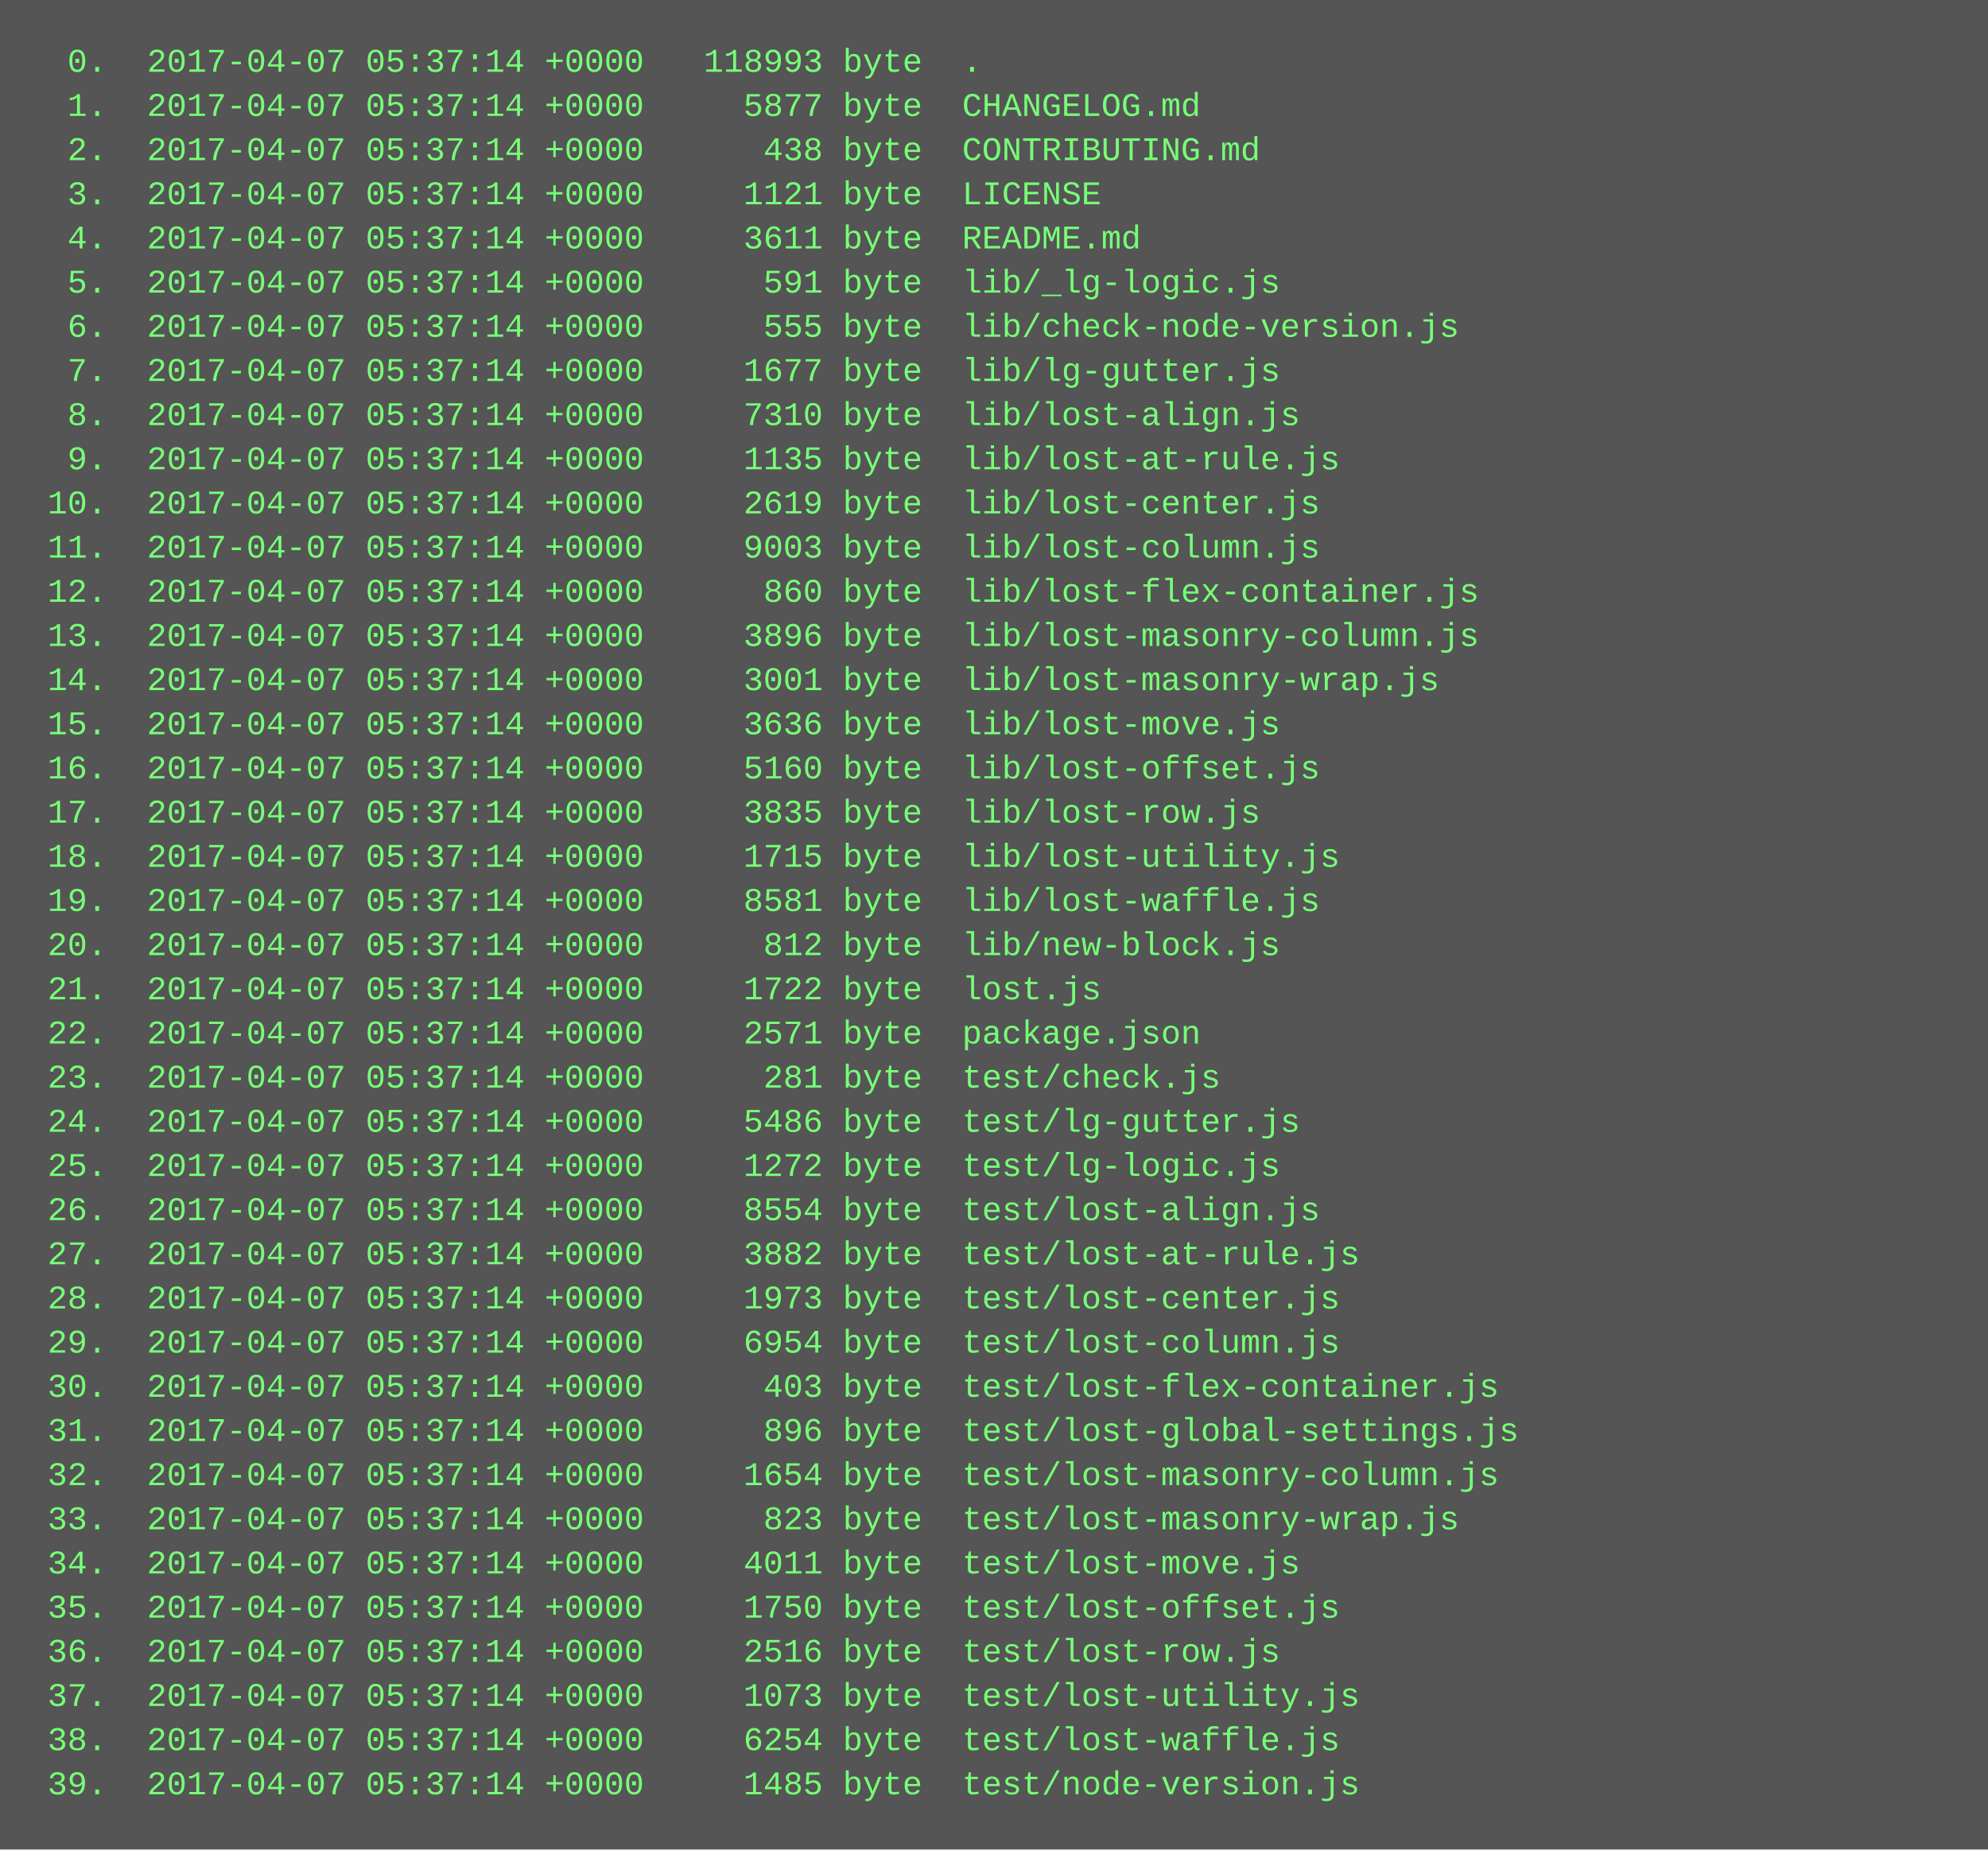
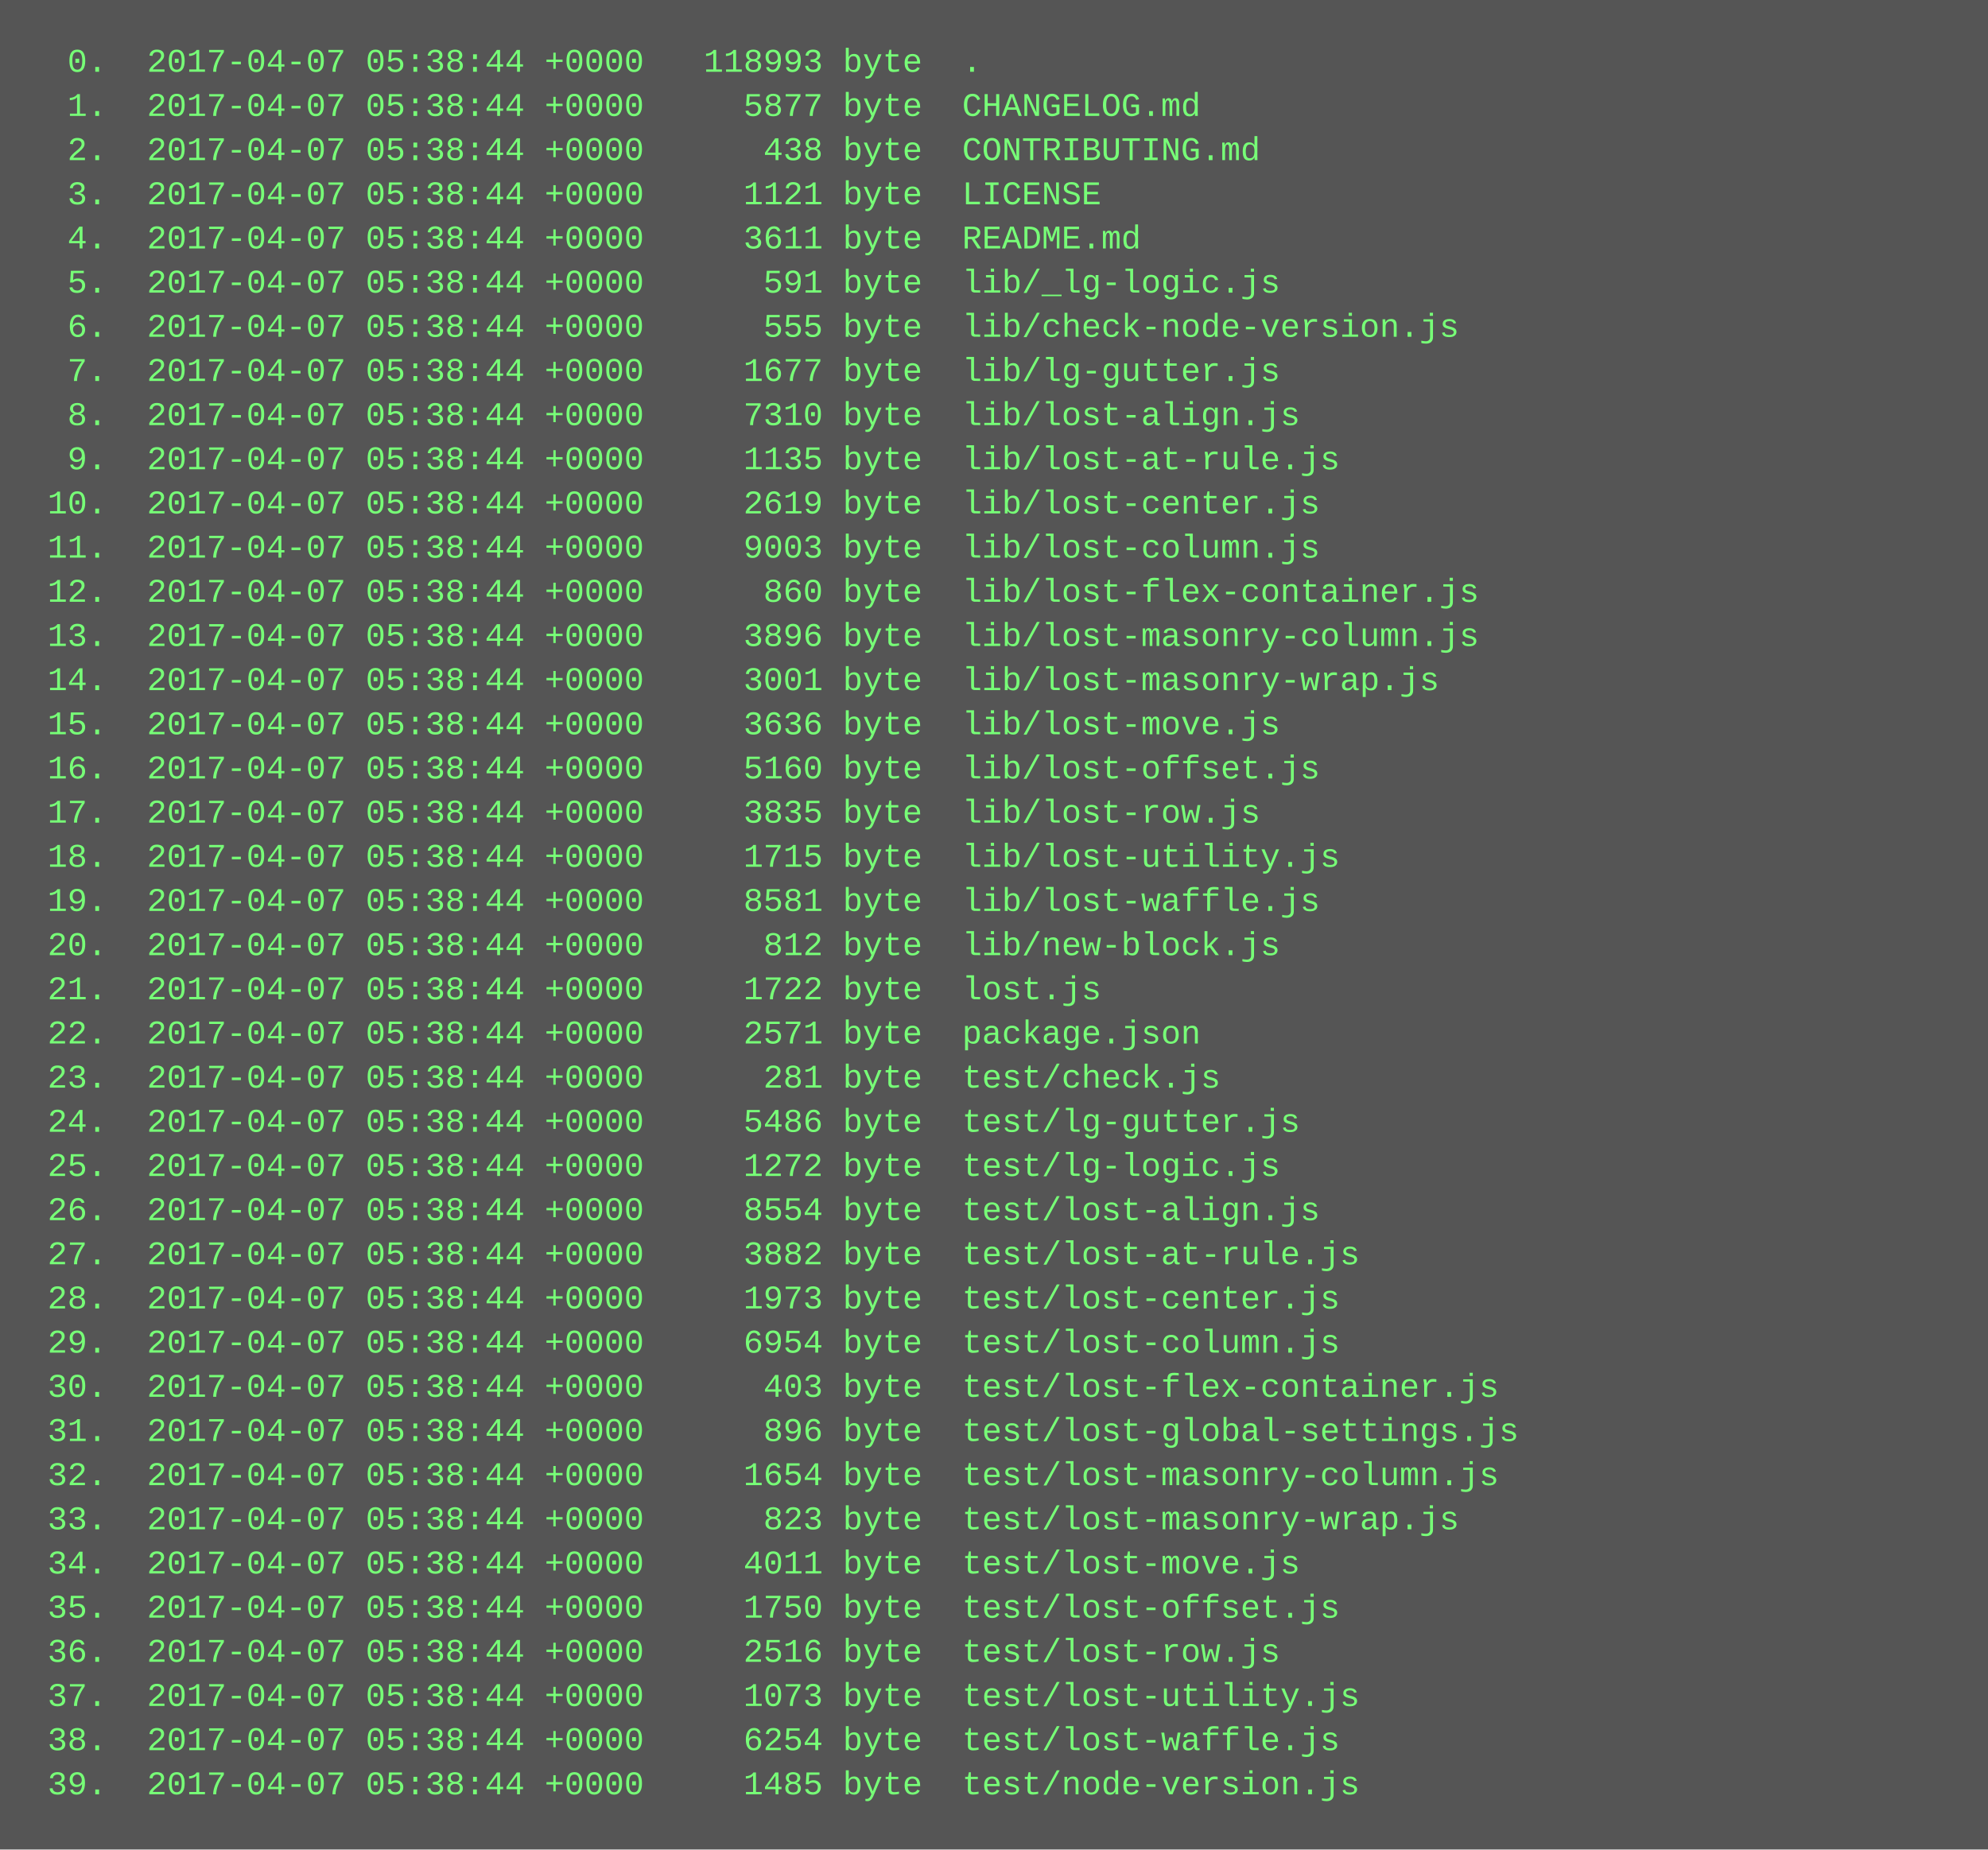
<svg xmlns="http://www.w3.org/2000/svg" height="670" width="720">
  <rect height="670" fill="#555" width="720" />
  <text fill="#7f7" font-family="Courier New" font-size="12" xml:space="preserve">
-     <tspan x="10" y="26">  0.  2017-04-07 05:37:14 +0000   118993 byte  .</tspan>
-     <tspan x="10" y="42">  1.  2017-04-07 05:37:14 +0000     5877 byte  CHANGELOG.md</tspan>
-     <tspan x="10" y="58">  2.  2017-04-07 05:37:14 +0000      438 byte  CONTRIBUTING.md</tspan>
-     <tspan x="10" y="74">  3.  2017-04-07 05:37:14 +0000     1121 byte  LICENSE</tspan>
-     <tspan x="10" y="90">  4.  2017-04-07 05:37:14 +0000     3611 byte  README.md</tspan>
-     <tspan x="10" y="106">  5.  2017-04-07 05:37:14 +0000      591 byte  lib/_lg-logic.js</tspan>
-     <tspan x="10" y="122">  6.  2017-04-07 05:37:14 +0000      555 byte  lib/check-node-version.js</tspan>
-     <tspan x="10" y="138">  7.  2017-04-07 05:37:14 +0000     1677 byte  lib/lg-gutter.js</tspan>
-     <tspan x="10" y="154">  8.  2017-04-07 05:37:14 +0000     7310 byte  lib/lost-align.js</tspan>
-     <tspan x="10" y="170">  9.  2017-04-07 05:37:14 +0000     1135 byte  lib/lost-at-rule.js</tspan>
-     <tspan x="10" y="186"> 10.  2017-04-07 05:37:14 +0000     2619 byte  lib/lost-center.js</tspan>
-     <tspan x="10" y="202"> 11.  2017-04-07 05:37:14 +0000     9003 byte  lib/lost-column.js</tspan>
-     <tspan x="10" y="218"> 12.  2017-04-07 05:37:14 +0000      860 byte  lib/lost-flex-container.js</tspan>
-     <tspan x="10" y="234"> 13.  2017-04-07 05:37:14 +0000     3896 byte  lib/lost-masonry-column.js</tspan>
-     <tspan x="10" y="250"> 14.  2017-04-07 05:37:14 +0000     3001 byte  lib/lost-masonry-wrap.js</tspan>
-     <tspan x="10" y="266"> 15.  2017-04-07 05:37:14 +0000     3636 byte  lib/lost-move.js</tspan>
-     <tspan x="10" y="282"> 16.  2017-04-07 05:37:14 +0000     5160 byte  lib/lost-offset.js</tspan>
-     <tspan x="10" y="298"> 17.  2017-04-07 05:37:14 +0000     3835 byte  lib/lost-row.js</tspan>
-     <tspan x="10" y="314"> 18.  2017-04-07 05:37:14 +0000     1715 byte  lib/lost-utility.js</tspan>
-     <tspan x="10" y="330"> 19.  2017-04-07 05:37:14 +0000     8581 byte  lib/lost-waffle.js</tspan>
-     <tspan x="10" y="346"> 20.  2017-04-07 05:37:14 +0000      812 byte  lib/new-block.js</tspan>
-     <tspan x="10" y="362"> 21.  2017-04-07 05:37:14 +0000     1722 byte  lost.js</tspan>
-     <tspan x="10" y="378"> 22.  2017-04-07 05:37:14 +0000     2571 byte  package.json</tspan>
-     <tspan x="10" y="394"> 23.  2017-04-07 05:37:14 +0000      281 byte  test/check.js</tspan>
-     <tspan x="10" y="410"> 24.  2017-04-07 05:37:14 +0000     5486 byte  test/lg-gutter.js</tspan>
-     <tspan x="10" y="426"> 25.  2017-04-07 05:37:14 +0000     1272 byte  test/lg-logic.js</tspan>
-     <tspan x="10" y="442"> 26.  2017-04-07 05:37:14 +0000     8554 byte  test/lost-align.js</tspan>
-     <tspan x="10" y="458"> 27.  2017-04-07 05:37:14 +0000     3882 byte  test/lost-at-rule.js</tspan>
-     <tspan x="10" y="474"> 28.  2017-04-07 05:37:14 +0000     1973 byte  test/lost-center.js</tspan>
-     <tspan x="10" y="490"> 29.  2017-04-07 05:37:14 +0000     6954 byte  test/lost-column.js</tspan>
-     <tspan x="10" y="506"> 30.  2017-04-07 05:37:14 +0000      403 byte  test/lost-flex-container.js</tspan>
-     <tspan x="10" y="522"> 31.  2017-04-07 05:37:14 +0000      896 byte  test/lost-global-settings.js</tspan>
-     <tspan x="10" y="538"> 32.  2017-04-07 05:37:14 +0000     1654 byte  test/lost-masonry-column.js</tspan>
-     <tspan x="10" y="554"> 33.  2017-04-07 05:37:14 +0000      823 byte  test/lost-masonry-wrap.js</tspan>
-     <tspan x="10" y="570"> 34.  2017-04-07 05:37:14 +0000     4011 byte  test/lost-move.js</tspan>
-     <tspan x="10" y="586"> 35.  2017-04-07 05:37:14 +0000     1750 byte  test/lost-offset.js</tspan>
-     <tspan x="10" y="602"> 36.  2017-04-07 05:37:14 +0000     2516 byte  test/lost-row.js</tspan>
-     <tspan x="10" y="618"> 37.  2017-04-07 05:37:14 +0000     1073 byte  test/lost-utility.js</tspan>
-     <tspan x="10" y="634"> 38.  2017-04-07 05:37:14 +0000     6254 byte  test/lost-waffle.js</tspan>
-     <tspan x="10" y="650"> 39.  2017-04-07 05:37:14 +0000     1485 byte  test/node-version.js</tspan>
+     <tspan x="10" y="26">  0.  2017-04-07 05:38:44 +0000   118993 byte  .</tspan>
+     <tspan x="10" y="42">  1.  2017-04-07 05:38:44 +0000     5877 byte  CHANGELOG.md</tspan>
+     <tspan x="10" y="58">  2.  2017-04-07 05:38:44 +0000      438 byte  CONTRIBUTING.md</tspan>
+     <tspan x="10" y="74">  3.  2017-04-07 05:38:44 +0000     1121 byte  LICENSE</tspan>
+     <tspan x="10" y="90">  4.  2017-04-07 05:38:44 +0000     3611 byte  README.md</tspan>
+     <tspan x="10" y="106">  5.  2017-04-07 05:38:44 +0000      591 byte  lib/_lg-logic.js</tspan>
+     <tspan x="10" y="122">  6.  2017-04-07 05:38:44 +0000      555 byte  lib/check-node-version.js</tspan>
+     <tspan x="10" y="138">  7.  2017-04-07 05:38:44 +0000     1677 byte  lib/lg-gutter.js</tspan>
+     <tspan x="10" y="154">  8.  2017-04-07 05:38:44 +0000     7310 byte  lib/lost-align.js</tspan>
+     <tspan x="10" y="170">  9.  2017-04-07 05:38:44 +0000     1135 byte  lib/lost-at-rule.js</tspan>
+     <tspan x="10" y="186"> 10.  2017-04-07 05:38:44 +0000     2619 byte  lib/lost-center.js</tspan>
+     <tspan x="10" y="202"> 11.  2017-04-07 05:38:44 +0000     9003 byte  lib/lost-column.js</tspan>
+     <tspan x="10" y="218"> 12.  2017-04-07 05:38:44 +0000      860 byte  lib/lost-flex-container.js</tspan>
+     <tspan x="10" y="234"> 13.  2017-04-07 05:38:44 +0000     3896 byte  lib/lost-masonry-column.js</tspan>
+     <tspan x="10" y="250"> 14.  2017-04-07 05:38:44 +0000     3001 byte  lib/lost-masonry-wrap.js</tspan>
+     <tspan x="10" y="266"> 15.  2017-04-07 05:38:44 +0000     3636 byte  lib/lost-move.js</tspan>
+     <tspan x="10" y="282"> 16.  2017-04-07 05:38:44 +0000     5160 byte  lib/lost-offset.js</tspan>
+     <tspan x="10" y="298"> 17.  2017-04-07 05:38:44 +0000     3835 byte  lib/lost-row.js</tspan>
+     <tspan x="10" y="314"> 18.  2017-04-07 05:38:44 +0000     1715 byte  lib/lost-utility.js</tspan>
+     <tspan x="10" y="330"> 19.  2017-04-07 05:38:44 +0000     8581 byte  lib/lost-waffle.js</tspan>
+     <tspan x="10" y="346"> 20.  2017-04-07 05:38:44 +0000      812 byte  lib/new-block.js</tspan>
+     <tspan x="10" y="362"> 21.  2017-04-07 05:38:44 +0000     1722 byte  lost.js</tspan>
+     <tspan x="10" y="378"> 22.  2017-04-07 05:38:44 +0000     2571 byte  package.json</tspan>
+     <tspan x="10" y="394"> 23.  2017-04-07 05:38:44 +0000      281 byte  test/check.js</tspan>
+     <tspan x="10" y="410"> 24.  2017-04-07 05:38:44 +0000     5486 byte  test/lg-gutter.js</tspan>
+     <tspan x="10" y="426"> 25.  2017-04-07 05:38:44 +0000     1272 byte  test/lg-logic.js</tspan>
+     <tspan x="10" y="442"> 26.  2017-04-07 05:38:44 +0000     8554 byte  test/lost-align.js</tspan>
+     <tspan x="10" y="458"> 27.  2017-04-07 05:38:44 +0000     3882 byte  test/lost-at-rule.js</tspan>
+     <tspan x="10" y="474"> 28.  2017-04-07 05:38:44 +0000     1973 byte  test/lost-center.js</tspan>
+     <tspan x="10" y="490"> 29.  2017-04-07 05:38:44 +0000     6954 byte  test/lost-column.js</tspan>
+     <tspan x="10" y="506"> 30.  2017-04-07 05:38:44 +0000      403 byte  test/lost-flex-container.js</tspan>
+     <tspan x="10" y="522"> 31.  2017-04-07 05:38:44 +0000      896 byte  test/lost-global-settings.js</tspan>
+     <tspan x="10" y="538"> 32.  2017-04-07 05:38:44 +0000     1654 byte  test/lost-masonry-column.js</tspan>
+     <tspan x="10" y="554"> 33.  2017-04-07 05:38:44 +0000      823 byte  test/lost-masonry-wrap.js</tspan>
+     <tspan x="10" y="570"> 34.  2017-04-07 05:38:44 +0000     4011 byte  test/lost-move.js</tspan>
+     <tspan x="10" y="586"> 35.  2017-04-07 05:38:44 +0000     1750 byte  test/lost-offset.js</tspan>
+     <tspan x="10" y="602"> 36.  2017-04-07 05:38:44 +0000     2516 byte  test/lost-row.js</tspan>
+     <tspan x="10" y="618"> 37.  2017-04-07 05:38:44 +0000     1073 byte  test/lost-utility.js</tspan>
+     <tspan x="10" y="634"> 38.  2017-04-07 05:38:44 +0000     6254 byte  test/lost-waffle.js</tspan>
+     <tspan x="10" y="650"> 39.  2017-04-07 05:38:44 +0000     1485 byte  test/node-version.js</tspan>
  </text>
</svg>
